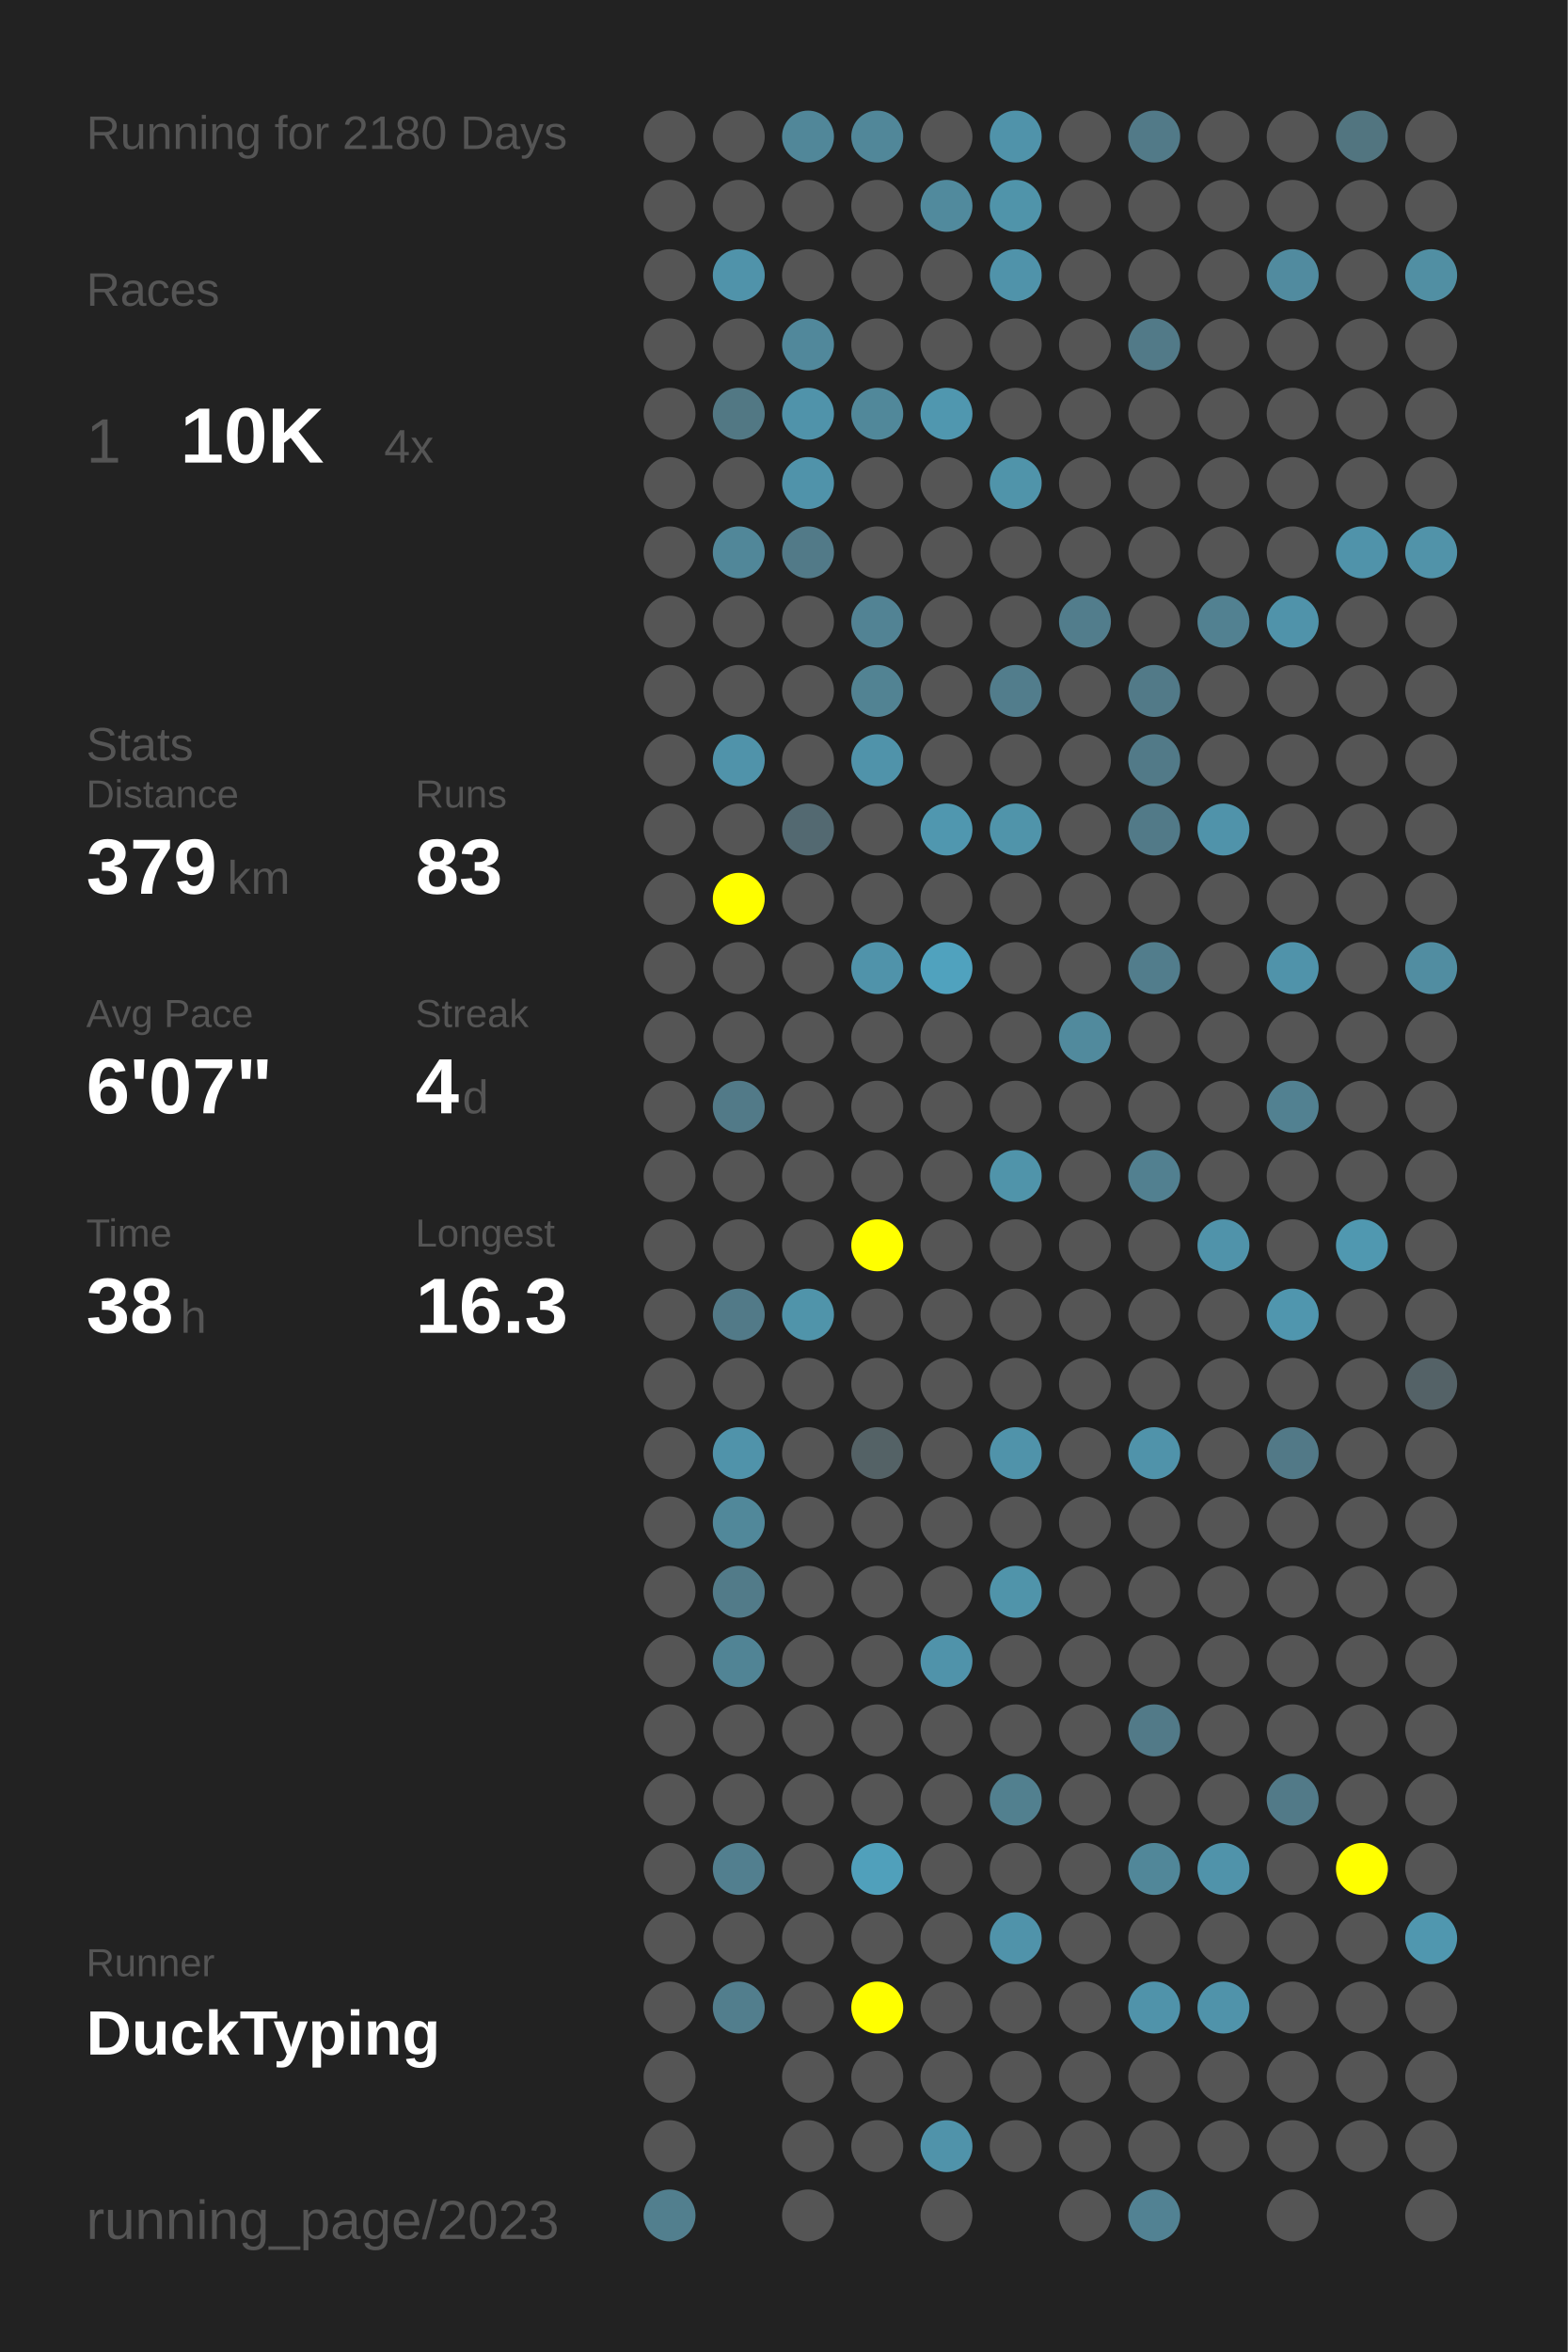
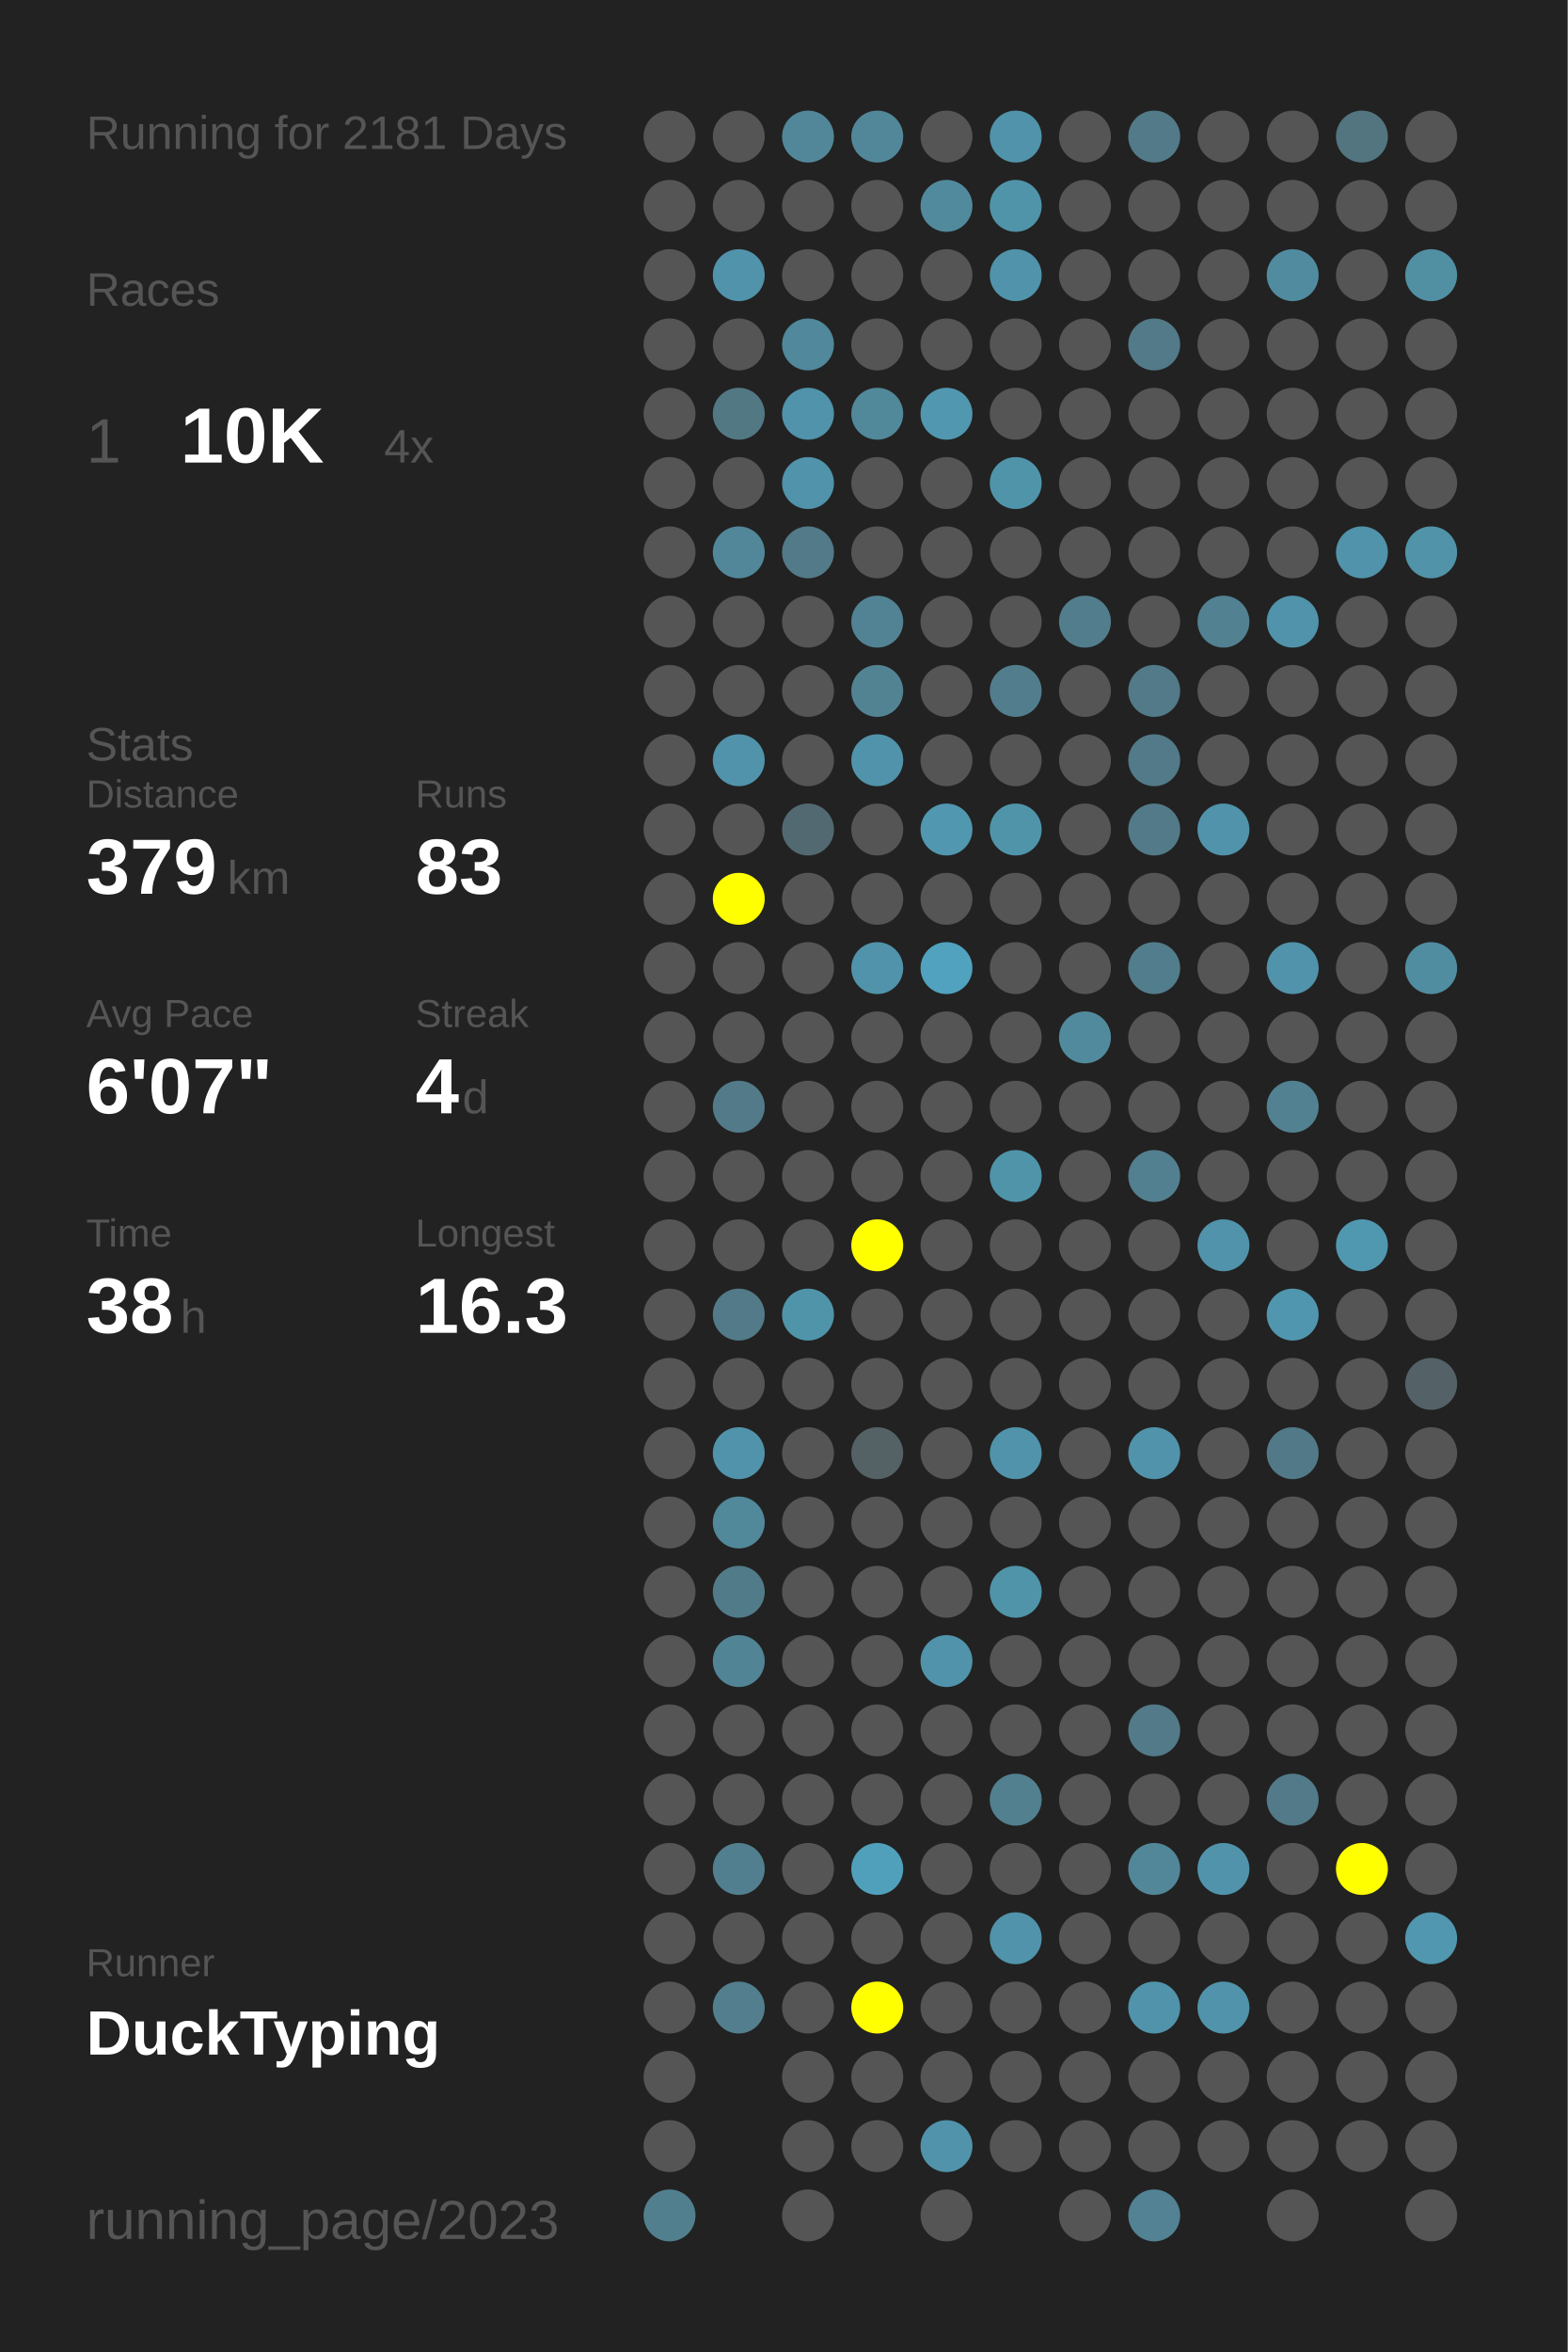
<svg xmlns="http://www.w3.org/2000/svg" baseProfile="full" height="300mm" version="1.1" viewBox="0,0,200,300" width="200mm">
  <defs />
  <rect fill="#222222" height="300" width="200" x="0" y="0" />
-   <text fill="#555555" style="font-size:6px; font-family:Arial;" x="11" y="19">Running for 2180 Days</text>
+   <text fill="#555555" style="font-size:6px; font-family:Arial;" x="11" y="19">Running for 2181 Days</text>
  <text fill="#555555" style="font-size:6px; font-family:Arial;" x="11" y="39">Races</text>
  <text fill="#555555" style="font-size:8px; font-family:Arial;" x="11" y="59">1</text>
  <text fill="#FFFFFF" style="font-size:10px; font-family:Arial; font-weight:bold;" x="23" y="59">10K</text>
  <text fill="#555555" style="font-size:6px; font-family:Arial;" x="49" y="59">4x</text>
  <text fill="#555555" style="font-size:6px; font-family:Arial;" x="11" y="97">Stats</text>
  <text fill="#555555" style="font-size:5px; font-family:Arial;" x="11" y="103">Distance</text>
  <text fill="#FFFFFF" style="font-size:10px; font-family:Arial; font-weight:bold;" x="11" y="114">379</text>
  <text fill="#555555" style="font-size:6px; font-family:Arial;" x="29" y="114">km</text>
  <text fill="#555555" style="font-size:5px; font-family:Arial;" x="53" y="103">Runs</text>
  <text fill="#FFFFFF" style="font-size:10px; font-family:Arial; font-weight:bold;" x="53" y="114">83</text>
  <text fill="#555555" style="font-size:5px; font-family:Arial;" x="11" y="131">Avg Pace</text>
  <text fill="#FFFFFF" style="font-size:10px; font-family:Arial; font-weight:bold;" x="11" y="142">6'07"</text>
  <text fill="#555555" style="font-size:5px; font-family:Arial;" x="53" y="131">Streak</text>
  <text fill="#FFFFFF" style="font-size:10px; font-family:Arial; font-weight:bold;" x="53" y="142">4</text>
  <text fill="#555555" style="font-size:6px; font-family:Arial;" x="59" y="142">d</text>
  <text fill="#555555" style="font-size:5px; font-family:Arial;" x="11" y="159">Time</text>
  <text fill="#FFFFFF" style="font-size:10px; font-family:Arial; font-weight:bold;" x="11" y="170">38</text>
  <text fill="#555555" style="font-size:6px; font-family:Arial;" x="23" y="170">h</text>
  <text fill="#555555" style="font-size:5px; font-family:Arial;" x="53" y="159">Longest</text>
  <text fill="#FFFFFF" style="font-size:10px; font-family:Arial; font-weight:bold;" x="53" y="170">16.3</text>
  <text fill="#555555" style="font-size:5px; font-family:Arial;" x="11" y="252.065">Runner</text>
  <text fill="#FFFFFF" style="font-size:8px; font-family:Arial; font-weight:bold;" x="11" y="262.065">DuckTyping</text>
  <text fill="#555555" style="font-size:7px; font-family:Arial;" x="11" y="285.581">running_page/2023</text>
  <circle cx="85.417" cy="17.419" fill="#555555" r="3.312" />
  <circle cx="85.417" cy="26.258" fill="#555555" r="3.312" />
  <circle cx="85.417" cy="35.097" fill="#555555" r="3.312" />
  <circle cx="85.417" cy="43.935" fill="#555555" r="3.312" />
  <circle cx="85.417" cy="52.774" fill="#555555" r="3.312" />
  <circle cx="85.417" cy="61.613" fill="#555555" r="3.312" />
  <circle cx="85.417" cy="70.452" fill="#555555" r="3.312" />
  <circle cx="85.417" cy="79.29" fill="#555555" r="3.312" />
  <circle cx="85.417" cy="88.129" fill="#555555" r="3.312" />
  <circle cx="85.417" cy="96.968" fill="#555555" r="3.312" />
  <circle cx="85.417" cy="105.806" fill="#555555" r="3.312" />
  <circle cx="85.417" cy="114.645" fill="#555555" r="3.312" />
  <circle cx="85.417" cy="123.484" fill="#555555" r="3.312" />
  <circle cx="85.417" cy="132.323" fill="#555555" r="3.312" />
  <circle cx="85.417" cy="141.161" fill="#555555" r="3.312" />
  <circle cx="85.417" cy="150" fill="#555555" r="3.312" />
  <circle cx="85.417" cy="158.839" fill="#555555" r="3.312" />
  <circle cx="85.417" cy="167.677" fill="#555555" r="3.312" />
  <circle cx="85.417" cy="176.516" fill="#555555" r="3.312" />
  <circle cx="85.417" cy="185.355" fill="#555555" r="3.312" />
  <circle cx="85.417" cy="194.194" fill="#555555" r="3.312" />
  <circle cx="85.417" cy="203.032" fill="#555555" r="3.312" />
  <circle cx="85.417" cy="211.871" fill="#555555" r="3.312" />
  <circle cx="85.417" cy="220.71" fill="#555555" r="3.312" />
  <circle cx="85.417" cy="229.548" fill="#555555" r="3.312" />
  <circle cx="85.417" cy="238.387" fill="#555555" r="3.312" />
  <circle cx="85.417" cy="247.226" fill="#555555" r="3.312" />
  <circle cx="85.417" cy="256.065" fill="#555555" r="3.312" />
  <circle cx="85.417" cy="264.903" fill="#555555" r="3.312" />
  <circle cx="85.417" cy="273.742" fill="#555555" r="3.312" />
  <circle cx="85.417" cy="282.581" fill="#527f8e" r="3.312" />
  <circle cx="94.25" cy="17.419" fill="#555555" r="3.312" />
  <circle cx="94.25" cy="26.258" fill="#555555" r="3.312" />
  <circle cx="94.25" cy="35.097" fill="#5093aa" r="3.312" />
  <circle cx="94.25" cy="43.935" fill="#555555" r="3.312" />
  <circle cx="94.25" cy="52.774" fill="#527884" r="3.312" />
  <circle cx="94.25" cy="61.613" fill="#555555" r="3.312" />
  <circle cx="94.25" cy="70.452" fill="#518799" r="3.312" />
  <circle cx="94.25" cy="79.29" fill="#555555" r="3.312" />
  <circle cx="94.25" cy="88.129" fill="#555555" r="3.312" />
  <circle cx="94.25" cy="96.968" fill="#5093aa" r="3.312" />
  <circle cx="94.25" cy="105.806" fill="#555555" r="3.312" />
  <circle cx="94.25" cy="114.645" fill="#FFFF00" r="3.312" />
  <circle cx="94.25" cy="123.484" fill="#555555" r="3.312" />
  <circle cx="94.25" cy="132.323" fill="#555555" r="3.312" />
  <circle cx="94.25" cy="141.161" fill="#527a88" r="3.312" />
  <circle cx="94.25" cy="150" fill="#555555" r="3.312" />
  <circle cx="94.25" cy="158.839" fill="#555555" r="3.312" />
  <circle cx="94.25" cy="167.677" fill="#527a88" r="3.312" />
  <circle cx="94.25" cy="176.516" fill="#555555" r="3.312" />
  <circle cx="94.25" cy="185.355" fill="#5093aa" r="3.312" />
  <circle cx="94.25" cy="194.194" fill="#51889a" r="3.312" />
  <circle cx="94.25" cy="203.032" fill="#527b89" r="3.312" />
  <circle cx="94.25" cy="211.871" fill="#518495" r="3.312" />
  <circle cx="94.25" cy="220.71" fill="#555555" r="3.312" />
  <circle cx="94.25" cy="229.548" fill="#555555" r="3.312" />
  <circle cx="94.25" cy="238.387" fill="#527f8f" r="3.312" />
  <circle cx="94.25" cy="247.226" fill="#555555" r="3.312" />
  <circle cx="94.25" cy="256.065" fill="#527e8d" r="3.312" />
  <circle cx="103.083" cy="17.419" fill="#518799" r="3.312" />
  <circle cx="103.083" cy="26.258" fill="#555555" r="3.312" />
  <circle cx="103.083" cy="35.097" fill="#555555" r="3.312" />
  <circle cx="103.083" cy="43.935" fill="#51889b" r="3.312" />
  <circle cx="103.083" cy="52.774" fill="#5093aa" r="3.312" />
  <circle cx="103.083" cy="61.613" fill="#5093aa" r="3.312" />
  <circle cx="103.083" cy="70.452" fill="#527a88" r="3.312" />
  <circle cx="103.083" cy="79.29" fill="#555555" r="3.312" />
  <circle cx="103.083" cy="88.129" fill="#555555" r="3.312" />
  <circle cx="103.083" cy="96.968" fill="#555555" r="3.312" />
  <circle cx="103.083" cy="105.806" fill="#536971" r="3.312" />
  <circle cx="103.083" cy="114.645" fill="#555555" r="3.312" />
  <circle cx="103.083" cy="123.484" fill="#555555" r="3.312" />
  <circle cx="103.083" cy="132.323" fill="#555555" r="3.312" />
  <circle cx="103.083" cy="141.161" fill="#555555" r="3.312" />
  <circle cx="103.083" cy="150" fill="#555555" r="3.312" />
  <circle cx="103.083" cy="158.839" fill="#555555" r="3.312" />
  <circle cx="103.083" cy="167.677" fill="#5094aa" r="3.312" />
  <circle cx="103.083" cy="176.516" fill="#555555" r="3.312" />
  <circle cx="103.083" cy="185.355" fill="#555555" r="3.312" />
  <circle cx="103.083" cy="194.194" fill="#555555" r="3.312" />
  <circle cx="103.083" cy="203.032" fill="#555555" r="3.312" />
  <circle cx="103.083" cy="211.871" fill="#555555" r="3.312" />
  <circle cx="103.083" cy="220.71" fill="#555555" r="3.312" />
  <circle cx="103.083" cy="229.548" fill="#555555" r="3.312" />
  <circle cx="103.083" cy="238.387" fill="#555555" r="3.312" />
  <circle cx="103.083" cy="247.226" fill="#555555" r="3.312" />
  <circle cx="103.083" cy="256.065" fill="#555555" r="3.312" />
  <circle cx="103.083" cy="264.903" fill="#555555" r="3.312" />
  <circle cx="103.083" cy="273.742" fill="#555555" r="3.312" />
  <circle cx="103.083" cy="282.581" fill="#555555" r="3.312" />
  <circle cx="111.917" cy="17.419" fill="#518799" r="3.312" />
  <circle cx="111.917" cy="26.258" fill="#555555" r="3.312" />
  <circle cx="111.917" cy="35.097" fill="#555555" r="3.312" />
  <circle cx="111.917" cy="43.935" fill="#555555" r="3.312" />
  <circle cx="111.917" cy="52.774" fill="#51889a" r="3.312" />
  <circle cx="111.917" cy="61.613" fill="#555555" r="3.312" />
  <circle cx="111.917" cy="70.452" fill="#555555" r="3.312" />
  <circle cx="111.917" cy="79.29" fill="#528394" r="3.312" />
  <circle cx="111.917" cy="88.129" fill="#528393" r="3.312" />
  <circle cx="111.917" cy="96.968" fill="#5093aa" r="3.312" />
  <circle cx="111.917" cy="105.806" fill="#555555" r="3.312" />
  <circle cx="111.917" cy="114.645" fill="#555555" r="3.312" />
  <circle cx="111.917" cy="123.484" fill="#5093aa" r="3.312" />
  <circle cx="111.917" cy="132.323" fill="#555555" r="3.312" />
  <circle cx="111.917" cy="141.161" fill="#555555" r="3.312" />
  <circle cx="111.917" cy="150" fill="#555555" r="3.312" />
  <circle cx="111.917" cy="158.839" fill="#FFFF00" r="3.312" />
  <circle cx="111.917" cy="167.677" fill="#555555" r="3.312" />
  <circle cx="111.917" cy="176.516" fill="#555555" r="3.312" />
  <circle cx="111.917" cy="185.355" fill="#546266" r="3.312" />
  <circle cx="111.917" cy="194.194" fill="#555555" r="3.312" />
  <circle cx="111.917" cy="203.032" fill="#555555" r="3.312" />
  <circle cx="111.917" cy="211.871" fill="#555555" r="3.312" />
  <circle cx="111.917" cy="220.71" fill="#555555" r="3.312" />
  <circle cx="111.917" cy="229.548" fill="#555555" r="3.312" />
  <circle cx="111.917" cy="238.387" fill="#50a0bb" r="3.312" />
  <circle cx="111.917" cy="247.226" fill="#555555" r="3.312" />
  <circle cx="111.917" cy="256.065" fill="#FFFF00" r="3.312" />
  <circle cx="111.917" cy="264.903" fill="#555555" r="3.312" />
  <circle cx="111.917" cy="273.742" fill="#555555" r="3.312" />
  <circle cx="120.75" cy="17.419" fill="#555555" r="3.312" />
  <circle cx="120.75" cy="26.258" fill="#518a9d" r="3.312" />
  <circle cx="120.75" cy="35.097" fill="#555555" r="3.312" />
  <circle cx="120.75" cy="43.935" fill="#555555" r="3.312" />
  <circle cx="120.75" cy="52.774" fill="#5097af" r="3.312" />
  <circle cx="120.75" cy="61.613" fill="#555555" r="3.312" />
  <circle cx="120.75" cy="70.452" fill="#555555" r="3.312" />
  <circle cx="120.75" cy="79.29" fill="#555555" r="3.312" />
  <circle cx="120.75" cy="88.129" fill="#555555" r="3.312" />
  <circle cx="120.75" cy="96.968" fill="#555555" r="3.312" />
  <circle cx="120.75" cy="105.806" fill="#5097af" r="3.312" />
  <circle cx="120.75" cy="114.645" fill="#555555" r="3.312" />
  <circle cx="120.75" cy="123.484" fill="#50a2be" r="3.312" />
  <circle cx="120.75" cy="132.323" fill="#555555" r="3.312" />
  <circle cx="120.75" cy="141.161" fill="#555555" r="3.312" />
  <circle cx="120.75" cy="150" fill="#555555" r="3.312" />
  <circle cx="120.75" cy="158.839" fill="#555555" r="3.312" />
  <circle cx="120.75" cy="167.677" fill="#555555" r="3.312" />
  <circle cx="120.75" cy="176.516" fill="#555555" r="3.312" />
  <circle cx="120.75" cy="185.355" fill="#555555" r="3.312" />
  <circle cx="120.75" cy="194.194" fill="#555555" r="3.312" />
  <circle cx="120.75" cy="203.032" fill="#555555" r="3.312" />
  <circle cx="120.75" cy="211.871" fill="#5093aa" r="3.312" />
  <circle cx="120.75" cy="220.71" fill="#555555" r="3.312" />
  <circle cx="120.75" cy="229.548" fill="#555555" r="3.312" />
  <circle cx="120.75" cy="238.387" fill="#555555" r="3.312" />
  <circle cx="120.75" cy="247.226" fill="#555555" r="3.312" />
  <circle cx="120.75" cy="256.065" fill="#555555" r="3.312" />
  <circle cx="120.75" cy="264.903" fill="#555555" r="3.312" />
  <circle cx="120.75" cy="273.742" fill="#5093aa" r="3.312" />
  <circle cx="120.75" cy="282.581" fill="#555555" r="3.312" />
  <circle cx="129.583" cy="17.419" fill="#5093aa" r="3.312" />
  <circle cx="129.583" cy="26.258" fill="#5094aa" r="3.312" />
  <circle cx="129.583" cy="35.097" fill="#5093aa" r="3.312" />
  <circle cx="129.583" cy="43.935" fill="#555555" r="3.312" />
  <circle cx="129.583" cy="52.774" fill="#555555" r="3.312" />
  <circle cx="129.583" cy="61.613" fill="#5094aa" r="3.312" />
  <circle cx="129.583" cy="70.452" fill="#555555" r="3.312" />
  <circle cx="129.583" cy="79.29" fill="#555555" r="3.312" />
  <circle cx="129.583" cy="88.129" fill="#527d8c" r="3.312" />
  <circle cx="129.583" cy="96.968" fill="#555555" r="3.312" />
  <circle cx="129.583" cy="105.806" fill="#5094aa" r="3.312" />
  <circle cx="129.583" cy="114.645" fill="#555555" r="3.312" />
  <circle cx="129.583" cy="123.484" fill="#555555" r="3.312" />
  <circle cx="129.583" cy="132.323" fill="#555555" r="3.312" />
  <circle cx="129.583" cy="141.161" fill="#555555" r="3.312" />
  <circle cx="129.583" cy="150" fill="#5094aa" r="3.312" />
  <circle cx="129.583" cy="158.839" fill="#555555" r="3.312" />
  <circle cx="129.583" cy="167.677" fill="#555555" r="3.312" />
  <circle cx="129.583" cy="176.516" fill="#555555" r="3.312" />
  <circle cx="129.583" cy="185.355" fill="#5093aa" r="3.312" />
  <circle cx="129.583" cy="194.194" fill="#555555" r="3.312" />
  <circle cx="129.583" cy="203.032" fill="#5094aa" r="3.312" />
  <circle cx="129.583" cy="211.871" fill="#555555" r="3.312" />
  <circle cx="129.583" cy="220.71" fill="#555555" r="3.312" />
  <circle cx="129.583" cy="229.548" fill="#52808f" r="3.312" />
  <circle cx="129.583" cy="238.387" fill="#555555" r="3.312" />
  <circle cx="129.583" cy="247.226" fill="#5093aa" r="3.312" />
  <circle cx="129.583" cy="256.065" fill="#555555" r="3.312" />
  <circle cx="129.583" cy="264.903" fill="#555555" r="3.312" />
  <circle cx="129.583" cy="273.742" fill="#555555" r="3.312" />
  <circle cx="138.417" cy="17.419" fill="#555555" r="3.312" />
  <circle cx="138.417" cy="26.258" fill="#555555" r="3.312" />
  <circle cx="138.417" cy="35.097" fill="#555555" r="3.312" />
  <circle cx="138.417" cy="43.935" fill="#555555" r="3.312" />
  <circle cx="138.417" cy="52.774" fill="#555555" r="3.312" />
  <circle cx="138.417" cy="61.613" fill="#555555" r="3.312" />
  <circle cx="138.417" cy="70.452" fill="#555555" r="3.312" />
  <circle cx="138.417" cy="79.29" fill="#527d8c" r="3.312" />
  <circle cx="138.417" cy="88.129" fill="#555555" r="3.312" />
  <circle cx="138.417" cy="96.968" fill="#555555" r="3.312" />
  <circle cx="138.417" cy="105.806" fill="#555555" r="3.312" />
  <circle cx="138.417" cy="114.645" fill="#555555" r="3.312" />
  <circle cx="138.417" cy="123.484" fill="#555555" r="3.312" />
  <circle cx="138.417" cy="132.323" fill="#518a9d" r="3.312" />
  <circle cx="138.417" cy="141.161" fill="#555555" r="3.312" />
  <circle cx="138.417" cy="150" fill="#555555" r="3.312" />
  <circle cx="138.417" cy="158.839" fill="#555555" r="3.312" />
  <circle cx="138.417" cy="167.677" fill="#555555" r="3.312" />
  <circle cx="138.417" cy="176.516" fill="#555555" r="3.312" />
  <circle cx="138.417" cy="185.355" fill="#555555" r="3.312" />
  <circle cx="138.417" cy="194.194" fill="#555555" r="3.312" />
  <circle cx="138.417" cy="203.032" fill="#555555" r="3.312" />
  <circle cx="138.417" cy="211.871" fill="#555555" r="3.312" />
  <circle cx="138.417" cy="220.71" fill="#555555" r="3.312" />
  <circle cx="138.417" cy="229.548" fill="#555555" r="3.312" />
  <circle cx="138.417" cy="238.387" fill="#555555" r="3.312" />
  <circle cx="138.417" cy="247.226" fill="#555555" r="3.312" />
  <circle cx="138.417" cy="256.065" fill="#555555" r="3.312" />
  <circle cx="138.417" cy="264.903" fill="#555555" r="3.312" />
  <circle cx="138.417" cy="273.742" fill="#555555" r="3.312" />
  <circle cx="138.417" cy="282.581" fill="#555555" r="3.312" />
  <circle cx="147.25" cy="17.419" fill="#527a88" r="3.312" />
  <circle cx="147.25" cy="26.258" fill="#555555" r="3.312" />
  <circle cx="147.25" cy="35.097" fill="#555555" r="3.312" />
  <circle cx="147.25" cy="43.935" fill="#527a88" r="3.312" />
  <circle cx="147.25" cy="52.774" fill="#555555" r="3.312" />
  <circle cx="147.25" cy="61.613" fill="#555555" r="3.312" />
  <circle cx="147.25" cy="70.452" fill="#555555" r="3.312" />
  <circle cx="147.25" cy="79.29" fill="#555555" r="3.312" />
  <circle cx="147.25" cy="88.129" fill="#527a88" r="3.312" />
  <circle cx="147.25" cy="96.968" fill="#527a88" r="3.312" />
  <circle cx="147.25" cy="105.806" fill="#527a88" r="3.312" />
  <circle cx="147.25" cy="114.645" fill="#555555" r="3.312" />
  <circle cx="147.25" cy="123.484" fill="#527d8c" r="3.312" />
  <circle cx="147.25" cy="132.323" fill="#555555" r="3.312" />
  <circle cx="147.25" cy="141.161" fill="#555555" r="3.312" />
  <circle cx="147.25" cy="150" fill="#528090" r="3.312" />
  <circle cx="147.25" cy="158.839" fill="#555555" r="3.312" />
  <circle cx="147.25" cy="167.677" fill="#555555" r="3.312" />
  <circle cx="147.25" cy="176.516" fill="#555555" r="3.312" />
  <circle cx="147.25" cy="185.355" fill="#5093aa" r="3.312" />
  <circle cx="147.25" cy="194.194" fill="#555555" r="3.312" />
  <circle cx="147.25" cy="203.032" fill="#555555" r="3.312" />
  <circle cx="147.25" cy="211.871" fill="#555555" r="3.312" />
  <circle cx="147.25" cy="220.71" fill="#527a88" r="3.312" />
  <circle cx="147.25" cy="229.548" fill="#555555" r="3.312" />
  <circle cx="147.25" cy="238.387" fill="#518799" r="3.312" />
  <circle cx="147.25" cy="247.226" fill="#555555" r="3.312" />
  <circle cx="147.25" cy="256.065" fill="#5093aa" r="3.312" />
  <circle cx="147.25" cy="264.903" fill="#555555" r="3.312" />
  <circle cx="147.25" cy="273.742" fill="#555555" r="3.312" />
  <circle cx="147.25" cy="282.581" fill="#528293" r="3.312" />
  <circle cx="156.083" cy="17.419" fill="#555555" r="3.312" />
  <circle cx="156.083" cy="26.258" fill="#555555" r="3.312" />
  <circle cx="156.083" cy="35.097" fill="#555555" r="3.312" />
  <circle cx="156.083" cy="43.935" fill="#555555" r="3.312" />
  <circle cx="156.083" cy="52.774" fill="#555555" r="3.312" />
  <circle cx="156.083" cy="61.613" fill="#555555" r="3.312" />
  <circle cx="156.083" cy="70.452" fill="#555555" r="3.312" />
  <circle cx="156.083" cy="79.29" fill="#528191" r="3.312" />
  <circle cx="156.083" cy="88.129" fill="#555555" r="3.312" />
  <circle cx="156.083" cy="96.968" fill="#555555" r="3.312" />
  <circle cx="156.083" cy="105.806" fill="#5093aa" r="3.312" />
  <circle cx="156.083" cy="114.645" fill="#555555" r="3.312" />
  <circle cx="156.083" cy="123.484" fill="#555555" r="3.312" />
  <circle cx="156.083" cy="132.323" fill="#555555" r="3.312" />
  <circle cx="156.083" cy="141.161" fill="#555555" r="3.312" />
  <circle cx="156.083" cy="150" fill="#555555" r="3.312" />
  <circle cx="156.083" cy="158.839" fill="#5093aa" r="3.312" />
  <circle cx="156.083" cy="167.677" fill="#555555" r="3.312" />
  <circle cx="156.083" cy="176.516" fill="#555555" r="3.312" />
  <circle cx="156.083" cy="185.355" fill="#555555" r="3.312" />
  <circle cx="156.083" cy="194.194" fill="#555555" r="3.312" />
  <circle cx="156.083" cy="203.032" fill="#555555" r="3.312" />
  <circle cx="156.083" cy="211.871" fill="#555555" r="3.312" />
  <circle cx="156.083" cy="220.71" fill="#555555" r="3.312" />
  <circle cx="156.083" cy="229.548" fill="#555555" r="3.312" />
  <circle cx="156.083" cy="238.387" fill="#5093aa" r="3.312" />
  <circle cx="156.083" cy="247.226" fill="#555555" r="3.312" />
  <circle cx="156.083" cy="256.065" fill="#5093aa" r="3.312" />
  <circle cx="156.083" cy="264.903" fill="#555555" r="3.312" />
  <circle cx="156.083" cy="273.742" fill="#555555" r="3.312" />
  <circle cx="164.917" cy="17.419" fill="#555555" r="3.312" />
  <circle cx="164.917" cy="26.258" fill="#555555" r="3.312" />
  <circle cx="164.917" cy="35.097" fill="#518b9f" r="3.312" />
  <circle cx="164.917" cy="43.935" fill="#555555" r="3.312" />
  <circle cx="164.917" cy="52.774" fill="#555555" r="3.312" />
  <circle cx="164.917" cy="61.613" fill="#555555" r="3.312" />
  <circle cx="164.917" cy="70.452" fill="#555555" r="3.312" />
  <circle cx="164.917" cy="79.29" fill="#5093aa" r="3.312" />
  <circle cx="164.917" cy="88.129" fill="#555555" r="3.312" />
  <circle cx="164.917" cy="96.968" fill="#555555" r="3.312" />
  <circle cx="164.917" cy="105.806" fill="#555555" r="3.312" />
  <circle cx="164.917" cy="114.645" fill="#555555" r="3.312" />
  <circle cx="164.917" cy="123.484" fill="#5093aa" r="3.312" />
  <circle cx="164.917" cy="132.323" fill="#555555" r="3.312" />
  <circle cx="164.917" cy="141.161" fill="#528191" r="3.312" />
  <circle cx="164.917" cy="150" fill="#555555" r="3.312" />
  <circle cx="164.917" cy="158.839" fill="#555555" r="3.312" />
  <circle cx="164.917" cy="167.677" fill="#5096ae" r="3.312" />
  <circle cx="164.917" cy="176.516" fill="#555555" r="3.312" />
  <circle cx="164.917" cy="185.355" fill="#527987" r="3.312" />
  <circle cx="164.917" cy="194.194" fill="#555555" r="3.312" />
  <circle cx="164.917" cy="203.032" fill="#555555" r="3.312" />
  <circle cx="164.917" cy="211.871" fill="#555555" r="3.312" />
  <circle cx="164.917" cy="220.71" fill="#555555" r="3.312" />
  <circle cx="164.917" cy="229.548" fill="#527a88" r="3.312" />
  <circle cx="164.917" cy="238.387" fill="#555555" r="3.312" />
  <circle cx="164.917" cy="247.226" fill="#555555" r="3.312" />
  <circle cx="164.917" cy="256.065" fill="#555555" r="3.312" />
  <circle cx="164.917" cy="264.903" fill="#555555" r="3.312" />
  <circle cx="164.917" cy="273.742" fill="#555555" r="3.312" />
  <circle cx="164.917" cy="282.581" fill="#555555" r="3.312" />
  <circle cx="173.75" cy="17.419" fill="#527580" r="3.312" />
  <circle cx="173.75" cy="26.258" fill="#555555" r="3.312" />
  <circle cx="173.75" cy="35.097" fill="#555555" r="3.312" />
  <circle cx="173.75" cy="43.935" fill="#555555" r="3.312" />
  <circle cx="173.75" cy="52.774" fill="#555555" r="3.312" />
  <circle cx="173.75" cy="61.613" fill="#555555" r="3.312" />
  <circle cx="173.75" cy="70.452" fill="#5093aa" r="3.312" />
  <circle cx="173.75" cy="79.29" fill="#555555" r="3.312" />
  <circle cx="173.75" cy="88.129" fill="#555555" r="3.312" />
  <circle cx="173.75" cy="96.968" fill="#555555" r="3.312" />
  <circle cx="173.75" cy="105.806" fill="#555555" r="3.312" />
  <circle cx="173.75" cy="114.645" fill="#555555" r="3.312" />
  <circle cx="173.75" cy="123.484" fill="#555555" r="3.312" />
  <circle cx="173.75" cy="132.323" fill="#555555" r="3.312" />
  <circle cx="173.75" cy="141.161" fill="#555555" r="3.312" />
  <circle cx="173.75" cy="150" fill="#555555" r="3.312" />
  <circle cx="173.75" cy="158.839" fill="#5098b0" r="3.312" />
  <circle cx="173.75" cy="167.677" fill="#555555" r="3.312" />
  <circle cx="173.75" cy="176.516" fill="#555555" r="3.312" />
  <circle cx="173.75" cy="185.355" fill="#555555" r="3.312" />
  <circle cx="173.75" cy="194.194" fill="#555555" r="3.312" />
  <circle cx="173.75" cy="203.032" fill="#555555" r="3.312" />
  <circle cx="173.75" cy="211.871" fill="#555555" r="3.312" />
  <circle cx="173.75" cy="220.71" fill="#555555" r="3.312" />
  <circle cx="173.75" cy="229.548" fill="#555555" r="3.312" />
  <circle cx="173.75" cy="238.387" fill="#FFFF00" r="3.312" />
  <circle cx="173.75" cy="247.226" fill="#555555" r="3.312" />
  <circle cx="173.75" cy="256.065" fill="#555555" r="3.312" />
  <circle cx="173.75" cy="264.903" fill="#555555" r="3.312" />
  <circle cx="173.75" cy="273.742" fill="#555555" r="3.312" />
  <circle cx="182.583" cy="17.419" fill="#555555" r="3.312" />
  <circle cx="182.583" cy="26.258" fill="#555555" r="3.312" />
  <circle cx="182.583" cy="35.097" fill="#518fa3" r="3.312" />
  <circle cx="182.583" cy="43.935" fill="#555555" r="3.312" />
  <circle cx="182.583" cy="52.774" fill="#555555" r="3.312" />
  <circle cx="182.583" cy="61.613" fill="#555555" r="3.312" />
  <circle cx="182.583" cy="70.452" fill="#5193a9" r="3.312" />
  <circle cx="182.583" cy="79.29" fill="#555555" r="3.312" />
  <circle cx="182.583" cy="88.129" fill="#555555" r="3.312" />
  <circle cx="182.583" cy="96.968" fill="#555555" r="3.312" />
  <circle cx="182.583" cy="105.806" fill="#555555" r="3.312" />
  <circle cx="182.583" cy="114.645" fill="#555555" r="3.312" />
  <circle cx="182.583" cy="123.484" fill="#518da1" r="3.312" />
  <circle cx="182.583" cy="132.323" fill="#555555" r="3.312" />
  <circle cx="182.583" cy="141.161" fill="#555555" r="3.312" />
  <circle cx="182.583" cy="150" fill="#555555" r="3.312" />
  <circle cx="182.583" cy="158.839" fill="#555555" r="3.312" />
  <circle cx="182.583" cy="167.677" fill="#555555" r="3.312" />
  <circle cx="182.583" cy="176.516" fill="#546267" r="3.312" />
  <circle cx="182.583" cy="185.355" fill="#555555" r="3.312" />
  <circle cx="182.583" cy="194.194" fill="#555555" r="3.312" />
  <circle cx="182.583" cy="203.032" fill="#555555" r="3.312" />
  <circle cx="182.583" cy="211.871" fill="#555555" r="3.312" />
  <circle cx="182.583" cy="220.71" fill="#555555" r="3.312" />
  <circle cx="182.583" cy="229.548" fill="#555555" r="3.312" />
  <circle cx="182.583" cy="238.387" fill="#555555" r="3.312" />
  <circle cx="182.583" cy="247.226" fill="#5097af" r="3.312" />
  <circle cx="182.583" cy="256.065" fill="#555555" r="3.312" />
  <circle cx="182.583" cy="264.903" fill="#555555" r="3.312" />
  <circle cx="182.583" cy="273.742" fill="#555555" r="3.312" />
  <circle cx="182.583" cy="282.581" fill="#555555" r="3.312" />
</svg>
